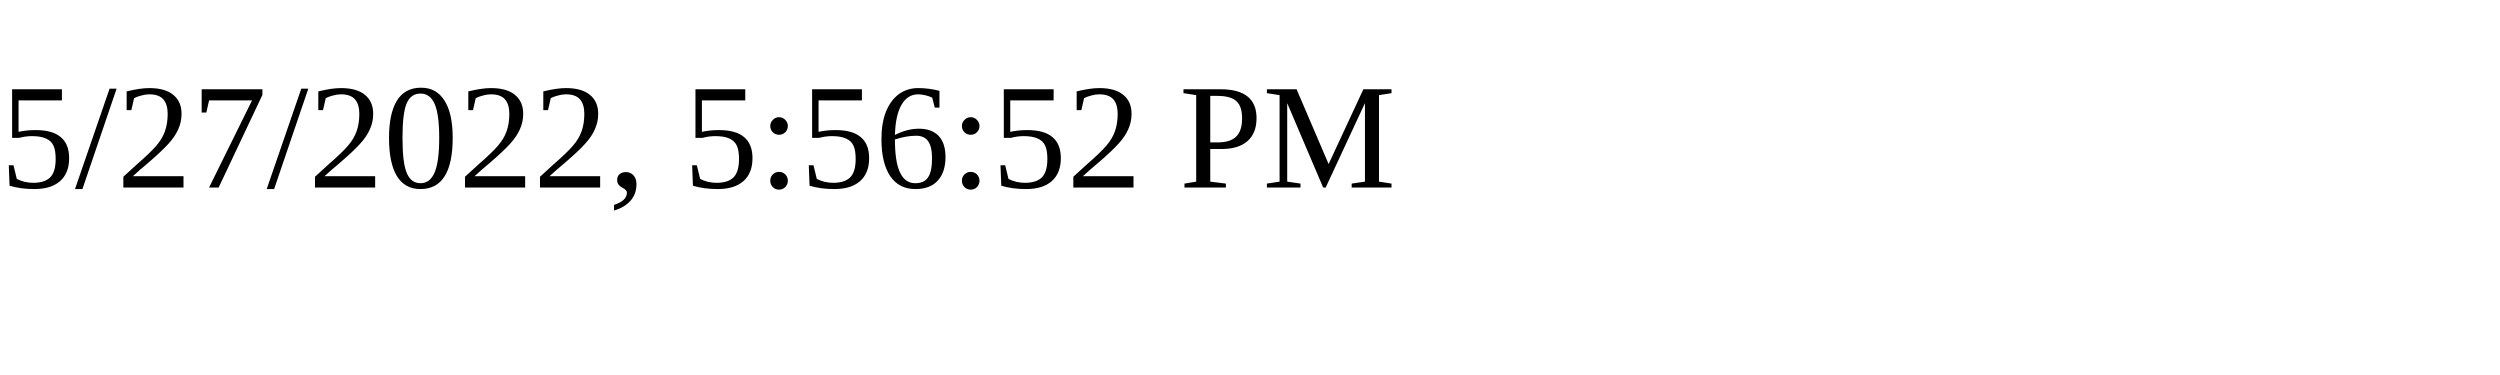
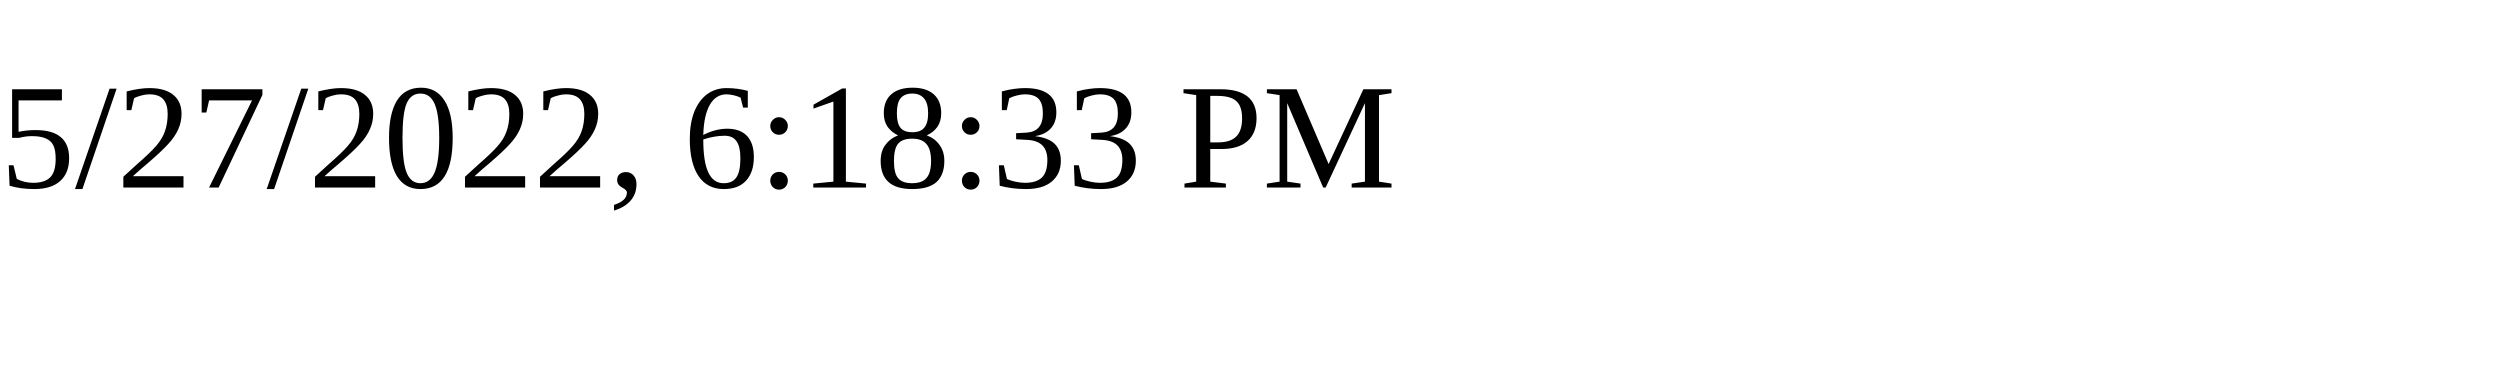
<svg xmlns="http://www.w3.org/2000/svg" height="30" width="200">
-   <text x="0" y="15">5/27/2022, 5:56:52 PM</text>
+   <text x="0" y="15">5/27/2022, 6:18:33 PM</text>
</svg>
